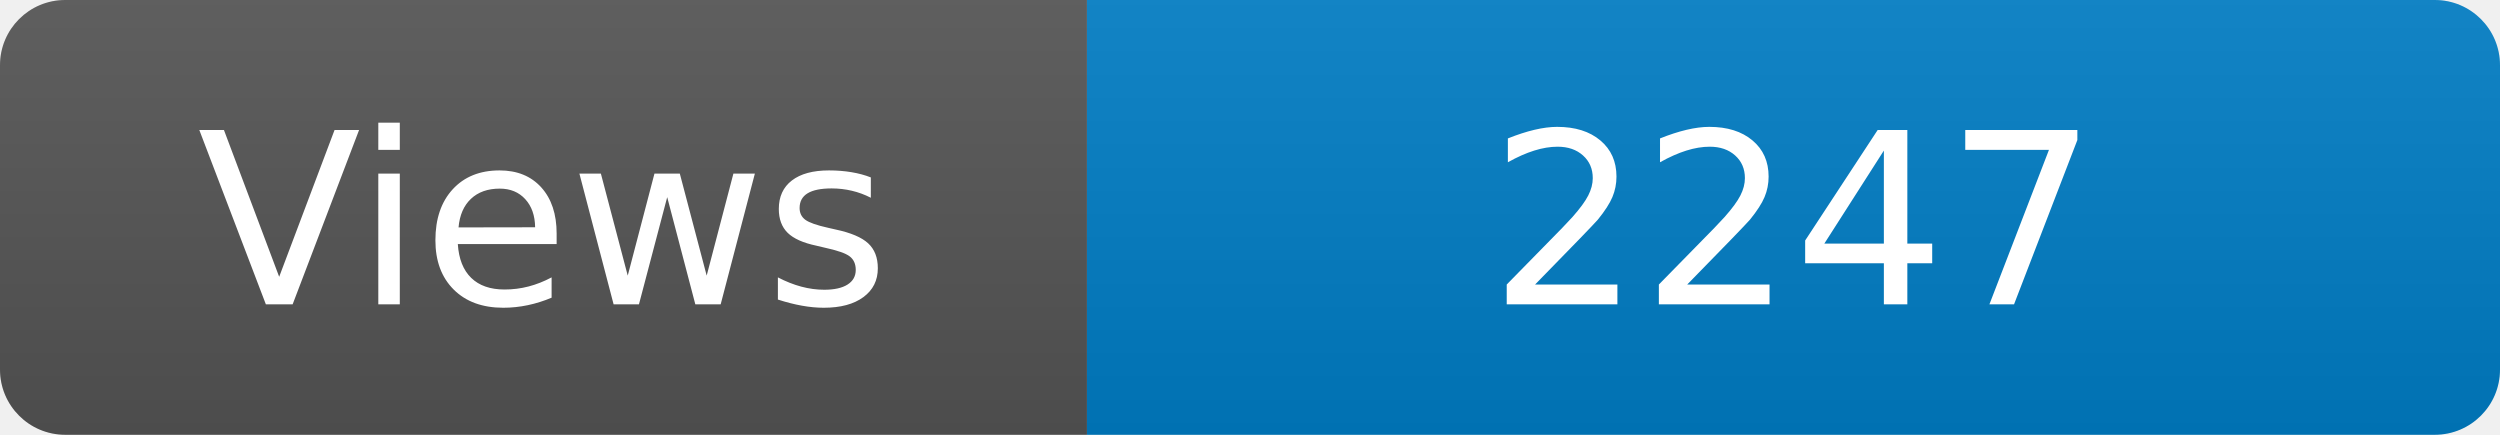
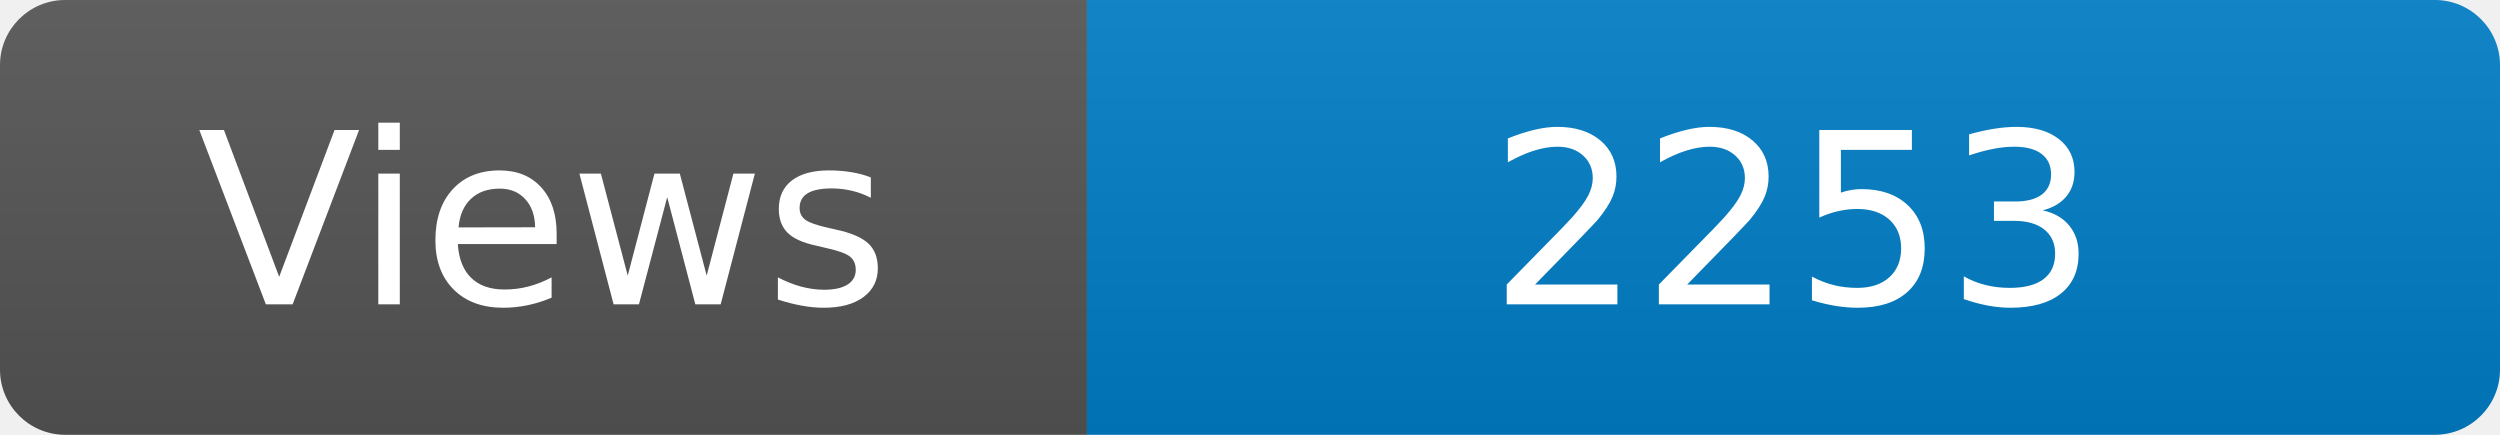
<svg xmlns="http://www.w3.org/2000/svg" width="115" height="20" role="img" aria-label="Maintained?: yes">
  <linearGradient id="s" x2="0" y2="100%">
    <stop offset="0" stop-color="#bbb" stop-opacity=".1" />
    <stop offset="1" stop-opacity=".1" />
  </linearGradient>
  <clipPath id="r">
    <rect width="115" height="20" rx="3" fill="#fff" />
  </clipPath>
  <g clip-path="url(#r)">
    <rect width="50" height="20" fill="#555" />
    <rect x="50" width="160" height="20" fill="#007ec6" />
    <rect width="115" height="20" fill="url(#s)" />
  </g>
  <g fill="#fff" text-anchor="middle" font-family="Verdana,Geneva,DejaVu Sans,sans-serif" font-size="110">
    <text x="250" y="140" transform="scale(.1)" fill="#fff">Views</text>
-     <text x="825" y="140" transform="scale(.1)" fill="#fff">2247</text>
+     <text x="825" y="140" transform="scale(.1)" fill="#fff">2253</text>
  </g>
</svg>
